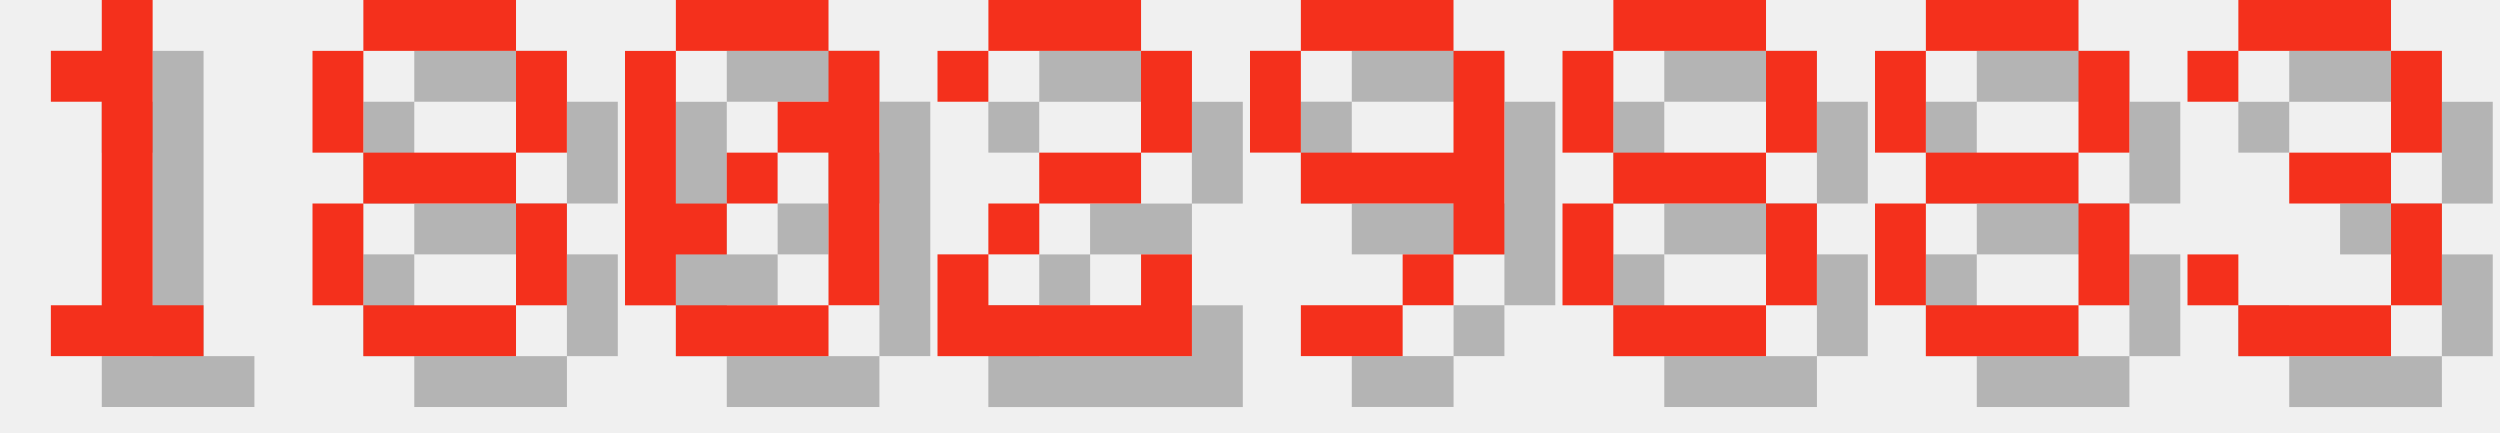
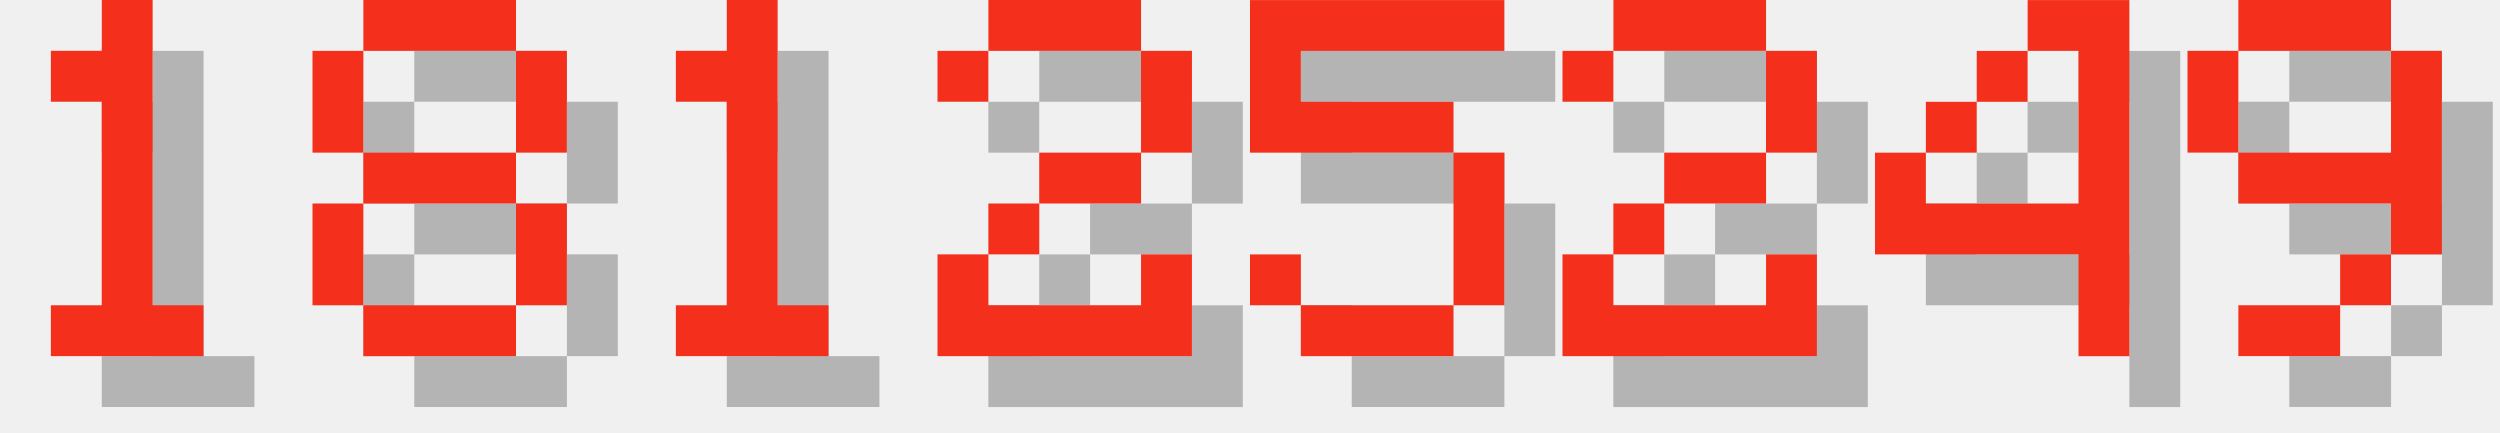
<svg xmlns="http://www.w3.org/2000/svg" version="1.1" width="208.0" height="36">
  <style>
        .text-foreground {
            fill: #F4301C;
        }
        .text-shadow {
            fill: #000000;
            fill-opacity: 0.25;
        }
    </style>
  <g class="digit" id="digit_1" transform="translate(0.0, 0), scale(4)">
    <path id="digit_1_shadow" class="text-shadow" d="m2.117 2.117v1.058h1.058v4.233h-1.058v1.058h3.175v-1.058h-1.058v-6.35h-1.058v1.058h-1.058z" fill-opacity=".5" style="paint-order:stroke fill markers" />
    <path id="digit_1_fg" class="text-foreground" d="m1.058 1.058v1.058h1.058v4.233h-1.058v1.058h3.175v-1.058h-1.058v-6.35h-1.058v1.058h-1.058z" fill="#fff" style="paint-order:stroke fill markers" />
  </g>
  <g class="digit" id="digit_8" transform="translate(26.0, 0), scale(4)">
    <path id="digit_8_shadow" class="text-shadow" d="m2.117 1.058v1.058h3.175v-1.058h-3.175zm3.175 1.058v2.117h1.058v-2.117h-1.058zm0 2.117h-3.175v1.058h3.175v-1.058zm0 1.058v2.117h1.058v-2.117h-1.058zm0 2.117h-3.175v1.058h3.175v-1.058zm-3.175 0v-2.117h-1.058v2.117h1.058zm0-3.175v-2.117h-1.058v2.117h1.058z" fill-opacity=".5" style="paint-order:stroke fill markers" />
    <path id="digit_8_fg" class="text-foreground" d="m1.058 0v1.058h3.175v-1.058h-3.175zm3.175 1.058v2.117h1.058v-2.117h-1.058zm0 2.117h-3.175v1.058h3.175v-1.058zm0 1.058v2.117h1.058v-2.117h-1.058zm0 2.117h-3.175v1.058h3.175v-1.058zm-3.175 0v-2.117h-1.058v2.117h1.058zm0-3.175v-2.117h-1.058v2.117h1.058z" fill="#fff" style="paint-order:stroke fill markers" />
  </g>
-   <g class="digit" id="digit_0" transform="translate(52.0, 0), scale(4)">
-     <path id="digit_0_shadow" class="text-shadow" d="m2.117 1.058v1.058h3.175v-1.058h-3.175zm3.175 1.058v1.058h-1.058v1.058h1.058v3.175h1.058v-5.292h-1.058zm0 5.292h-3.175v1.058h3.175v-1.058zm-3.175 0v-1.058h1.058v-1.058h-1.058v-3.175h-1.058v5.292h1.058zm1.058-2.117h1.058v-1.058h-1.058v1.058z" fill-opacity=".5" style="paint-order:stroke fill markers" />
-     <path id="digit_0_fg" class="text-foreground" d="m1.058 0v1.058h3.175v-1.058h-3.175zm3.175 1.058v1.058h-1.058v1.058h1.058v3.175h1.058v-5.292h-1.058zm0 5.292h-3.175v1.058h3.175v-1.058zm-3.175 0v-1.058h1.058v-1.058h-1.058v-3.175h-1.058v5.292h1.058zm1.058-2.117h1.058v-1.058h-1.058v1.058z" fill="#fff" style="paint-order:stroke fill markers" />
+   <g class="digit" id="digit_1" transform="translate(52.0, 0), scale(4)">
+     <path id="digit_1_shadow" class="text-shadow" d="m2.117 2.117v1.058h1.058v4.233h-1.058v1.058h3.175v-1.058h-1.058v-6.35h-1.058v1.058h-1.058z" fill-opacity=".5" style="paint-order:stroke fill markers" />
+     <path id="digit_1_fg" class="text-foreground" d="m1.058 1.058v1.058h1.058v4.233h-1.058v1.058h3.175v-1.058h-1.058v-6.35h-1.058v1.058h-1.058z" fill="#fff" style="paint-order:stroke fill markers" />
  </g>
  <g class="digit" id="digit_2" transform="translate(78.0, 0), scale(4)">
    <path id="digit_2_shadow" class="text-shadow" d="m1.058 2.117v1.058h1.058v-1.058h3.175v2.117h-2.117v1.058h-1.058v1.058h-1.058v2.117h5.292v-2.117h-1.058v1.058h-3.175v-1.058h1.058v-1.058h2.117v-1.058h1.058v-2.117h-1.058v-1.058h-3.175v1.058h-1.058z" fill-opacity=".5" style="paint-order:stroke fill markers" />
    <path id="digit_2_fg" class="text-foreground" d="m0 1.058v1.058h1.058v-1.058h3.175v2.117h-2.117v1.058h-1.058v1.058h-1.058v2.117h5.292v-2.117h-1.058v1.058h-3.175v-1.058h1.058v-1.058h2.117v-1.058h1.058v-2.117h-1.058v-1.058h-3.175v1.058h-1.058z" fill="#fff" style="paint-order:stroke fill markers" />
  </g>
-   <g class="digit" id="digit_9" transform="translate(104.0, 0), scale(4)">
+   <g class="digit" id="digit_5" transform="translate(104.0, 0), scale(4)">
+     <path id="digit_5_shadow" class="text-shadow" d="m1.058 1.058v3.175h4.233v3.175h-3.175v-1.058h-1.058v1.058h1.058v1.058h3.175v-1.058h1.058v-3.175h-1.058v-1.058h-3.175v-1.058h4.233v-1.058h-5.292z" fill-opacity=".5" style="paint-order:stroke fill markers" />
+     <path id="digit_5_fg" class="text-foreground" d="m0 0v3.175h4.233v3.175h-3.175v-1.058h-1.058v1.058h1.058v1.058h3.175v-1.058h1.058v-3.175h-1.058v-1.058h-3.175v-1.058h4.233v-1.058h-5.292z" fill="#fff" style="paint-order:stroke fill markers" />
+   </g>
+   <g class="digit" id="digit_2" transform="translate(130.0, 0), scale(4)">
+     <path id="digit_2_shadow" class="text-shadow" d="m1.058 2.117v1.058h1.058v-1.058h3.175v2.117h-2.117v1.058h-1.058v1.058h-1.058v2.117h5.292v-2.117h-1.058v1.058h-3.175v-1.058h1.058v-1.058h2.117v-1.058h1.058v-2.117h-1.058v-1.058h-3.175v1.058h-1.058z" fill-opacity=".5" style="paint-order:stroke fill markers" />
+     <path id="digit_2_fg" class="text-foreground" d="m0 1.058v1.058h1.058v-1.058h3.175v2.117h-2.117v1.058h-1.058v1.058h-1.058v2.117h5.292v-2.117h-1.058v1.058h-3.175v-1.058h1.058v-1.058h2.117v-1.058h1.058v-2.117h-1.058v-1.058h-3.175v1.058h-1.058z" fill="#fff" style="paint-order:stroke fill markers" />
+   </g>
+   <g class="digit" id="digit_4" transform="translate(156.0, 0), scale(4)">
+     <path id="digit_4_shadow" class="text-shadow" d="m4.233 1.058v1.058h1.058v3.175h-3.175v-1.058h-1.058v2.117h4.233v2.117h1.058v-7.408h-2.117zm-2.117 3.175h1.058v-1.058h-1.058v1.058zm1.058-1.058h1.058v-1.058h-1.058v1.058z" fill-opacity=".5" style="paint-order:stroke fill markers" />
+     <path id="digit_4_fg" class="text-foreground" d="m3.175 0v1.058h1.058v3.175h-3.175v-1.058h-1.058v2.117h4.233v2.117h1.058v-7.408h-2.117zm-2.117 3.175h1.058v-1.058h-1.058v1.058zm1.058-1.058h1.058v-1.058h-1.058v1.058z" fill="#fff" style="paint-order:stroke fill markers" />
+   </g>
+   <g class="digit" id="digit_9" transform="translate(182.0, 0), scale(4)">
    <path id="digit_9_shadow" class="text-shadow" d="m2.117 1.058v1.058h3.175v-1.058h-3.175zm3.175 1.058v2.117h-3.175v1.058h3.175v1.058h1.058v-4.233h-1.058zm0 4.233h-1.058v1.058h1.058v-1.058zm-1.058 1.058h-2.117v1.058h2.117v-1.058zm-2.117-3.175v-2.117h-1.058v2.117h1.058z" fill-opacity=".5" style="paint-order:stroke fill markers" />
    <path id="digit_9_fg" class="text-foreground" d="m1.058 0v1.058h3.175v-1.058h-3.175zm3.175 1.058v2.117h-3.175v1.058h3.175v1.058h1.058v-4.233h-1.058zm0 4.233h-1.058v1.058h1.058v-1.058zm-1.058 1.058h-2.117v1.058h2.117v-1.058zm-2.117-3.175v-2.117h-1.058v2.117h1.058z" fill="#fff" style="paint-order:stroke fill markers" />
  </g>
-   <g class="digit" id="digit_8" transform="translate(130.0, 0), scale(4)">
-     <path id="digit_8_shadow" class="text-shadow" d="m2.117 1.058v1.058h3.175v-1.058h-3.175zm3.175 1.058v2.117h1.058v-2.117h-1.058zm0 2.117h-3.175v1.058h3.175v-1.058zm0 1.058v2.117h1.058v-2.117h-1.058zm0 2.117h-3.175v1.058h3.175v-1.058zm-3.175 0v-2.117h-1.058v2.117h1.058zm0-3.175v-2.117h-1.058v2.117h1.058z" fill-opacity=".5" style="paint-order:stroke fill markers" />
-     <path id="digit_8_fg" class="text-foreground" d="m1.058 0v1.058h3.175v-1.058h-3.175zm3.175 1.058v2.117h1.058v-2.117h-1.058zm0 2.117h-3.175v1.058h3.175v-1.058zm0 1.058v2.117h1.058v-2.117h-1.058zm0 2.117h-3.175v1.058h3.175v-1.058zm-3.175 0v-2.117h-1.058v2.117h1.058zm0-3.175v-2.117h-1.058v2.117h1.058z" fill="#fff" style="paint-order:stroke fill markers" />
-   </g>
-   <g class="digit" id="digit_8" transform="translate(156.0, 0), scale(4)">
-     <path id="digit_8_shadow" class="text-shadow" d="m2.117 1.058v1.058h3.175v-1.058h-3.175zm3.175 1.058v2.117h1.058v-2.117h-1.058zm0 2.117h-3.175v1.058h3.175v-1.058zm0 1.058v2.117h1.058v-2.117h-1.058zm0 2.117h-3.175v1.058h3.175v-1.058zm-3.175 0v-2.117h-1.058v2.117h1.058zm0-3.175v-2.117h-1.058v2.117h1.058z" fill-opacity=".5" style="paint-order:stroke fill markers" />
-     <path id="digit_8_fg" class="text-foreground" d="m1.058 0v1.058h3.175v-1.058h-3.175zm3.175 1.058v2.117h1.058v-2.117h-1.058zm0 2.117h-3.175v1.058h3.175v-1.058zm0 1.058v2.117h1.058v-2.117h-1.058zm0 2.117h-3.175v1.058h3.175v-1.058zm-3.175 0v-2.117h-1.058v2.117h1.058zm0-3.175v-2.117h-1.058v2.117h1.058z" fill="#fff" style="paint-order:stroke fill markers" />
-   </g>
-   <g class="digit" id="digit_3" transform="translate(182.0, 0), scale(4)">
-     <path id="digit_3_shadow" class="text-shadow" d="m1.058 2.117v1.058h1.058v-1.058h3.175v2.117h-2.117v1.058h2.117v2.117h-3.175v-1.058h-1.058v1.058h1.058v1.058h3.175v-1.058h1.058v-2.117h-1.058v-1.058h1.058v-2.117h-1.058v-1.058h-3.175v1.058h-1.058z" fill-opacity=".5" style="paint-order:stroke fill markers" />
-     <path id="digit_3_fg" class="text-foreground" d="m0 1.058v1.058h1.058v-1.058h3.175v2.117h-2.117v1.058h2.117v2.117h-3.175v-1.058h-1.058v1.058h1.058v1.058h3.175v-1.058h1.058v-2.117h-1.058v-1.058h1.058v-2.117h-1.058v-1.058h-3.175v1.058h-1.058z" fill="#fff" style="paint-order:stroke fill markers" />
-   </g>
</svg>
